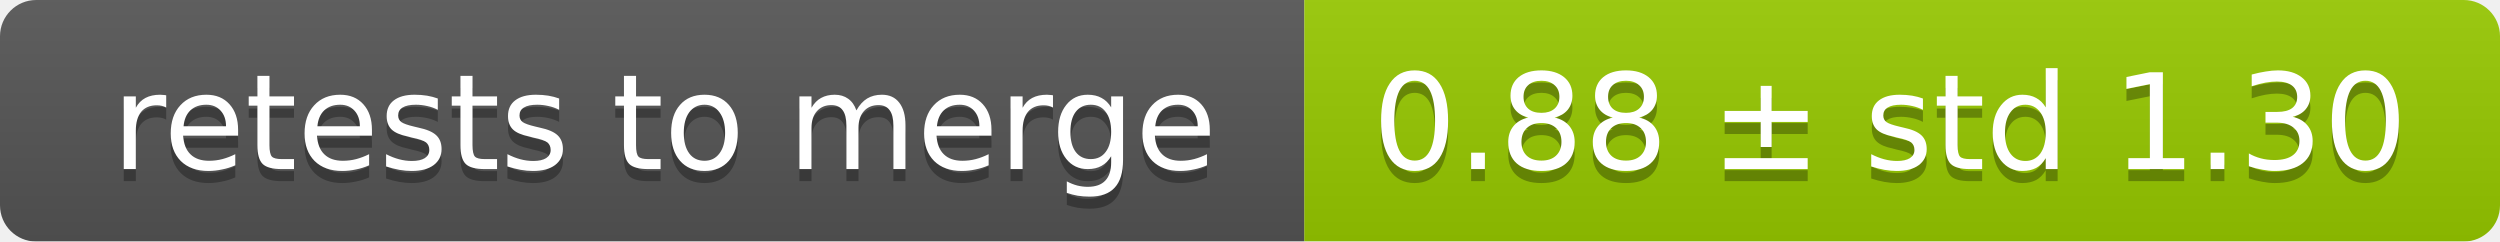
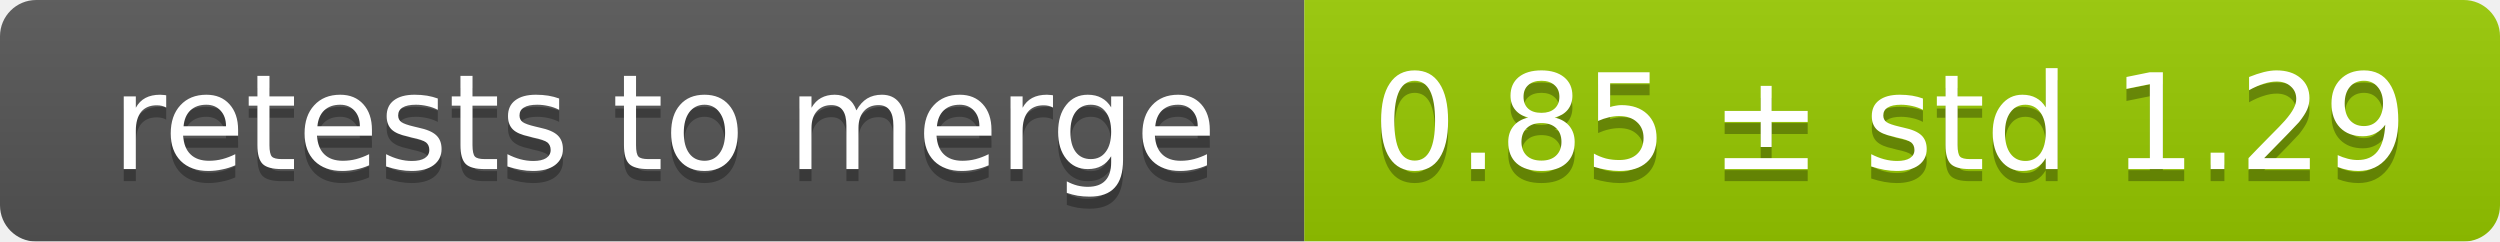
<svg xmlns="http://www.w3.org/2000/svg" width="207" height="20">
  <linearGradient id="smooth" x2="0" y2="100%">
    <stop offset="0" stop-color="#bbb" stop-opacity=".1" />
    <stop offset="1" stop-opacity=".1" />
  </linearGradient>
  <mask id="round">
    <rect width="207" height="20" rx="3" fill="#fff" />
  </mask>
  <g mask="url(#round)">
    <rect width="108" height="20" fill="#555" />
    <rect x="108" width="99" height="20" fill="#97ca00" />
    <rect width="207" height="20" fill="url(#smooth)" />
  </g>
  <g fill="#fff" text-anchor="middle" font-family="DejaVu Sans,Verdana,Geneva,sans-serif" font-size="11">
    <text x="55" y="15" fill="#010101" fill-opacity=".3">retests to merge</text>
    <text x="55" y="14">retests to merge</text>
-     <text x="156.5" y="15" fill="#010101" fill-opacity=".3">0.88 ± std 1.30</text>
-     <text x="156.5" y="14">0.88 ± std 1.30</text>
+     <text x="156.5" y="15" fill="#010101" fill-opacity=".3">0.85 ± std 1.29</text>
+     <text x="156.5" y="14">0.85 ± std 1.29</text>
  </g>
</svg>
